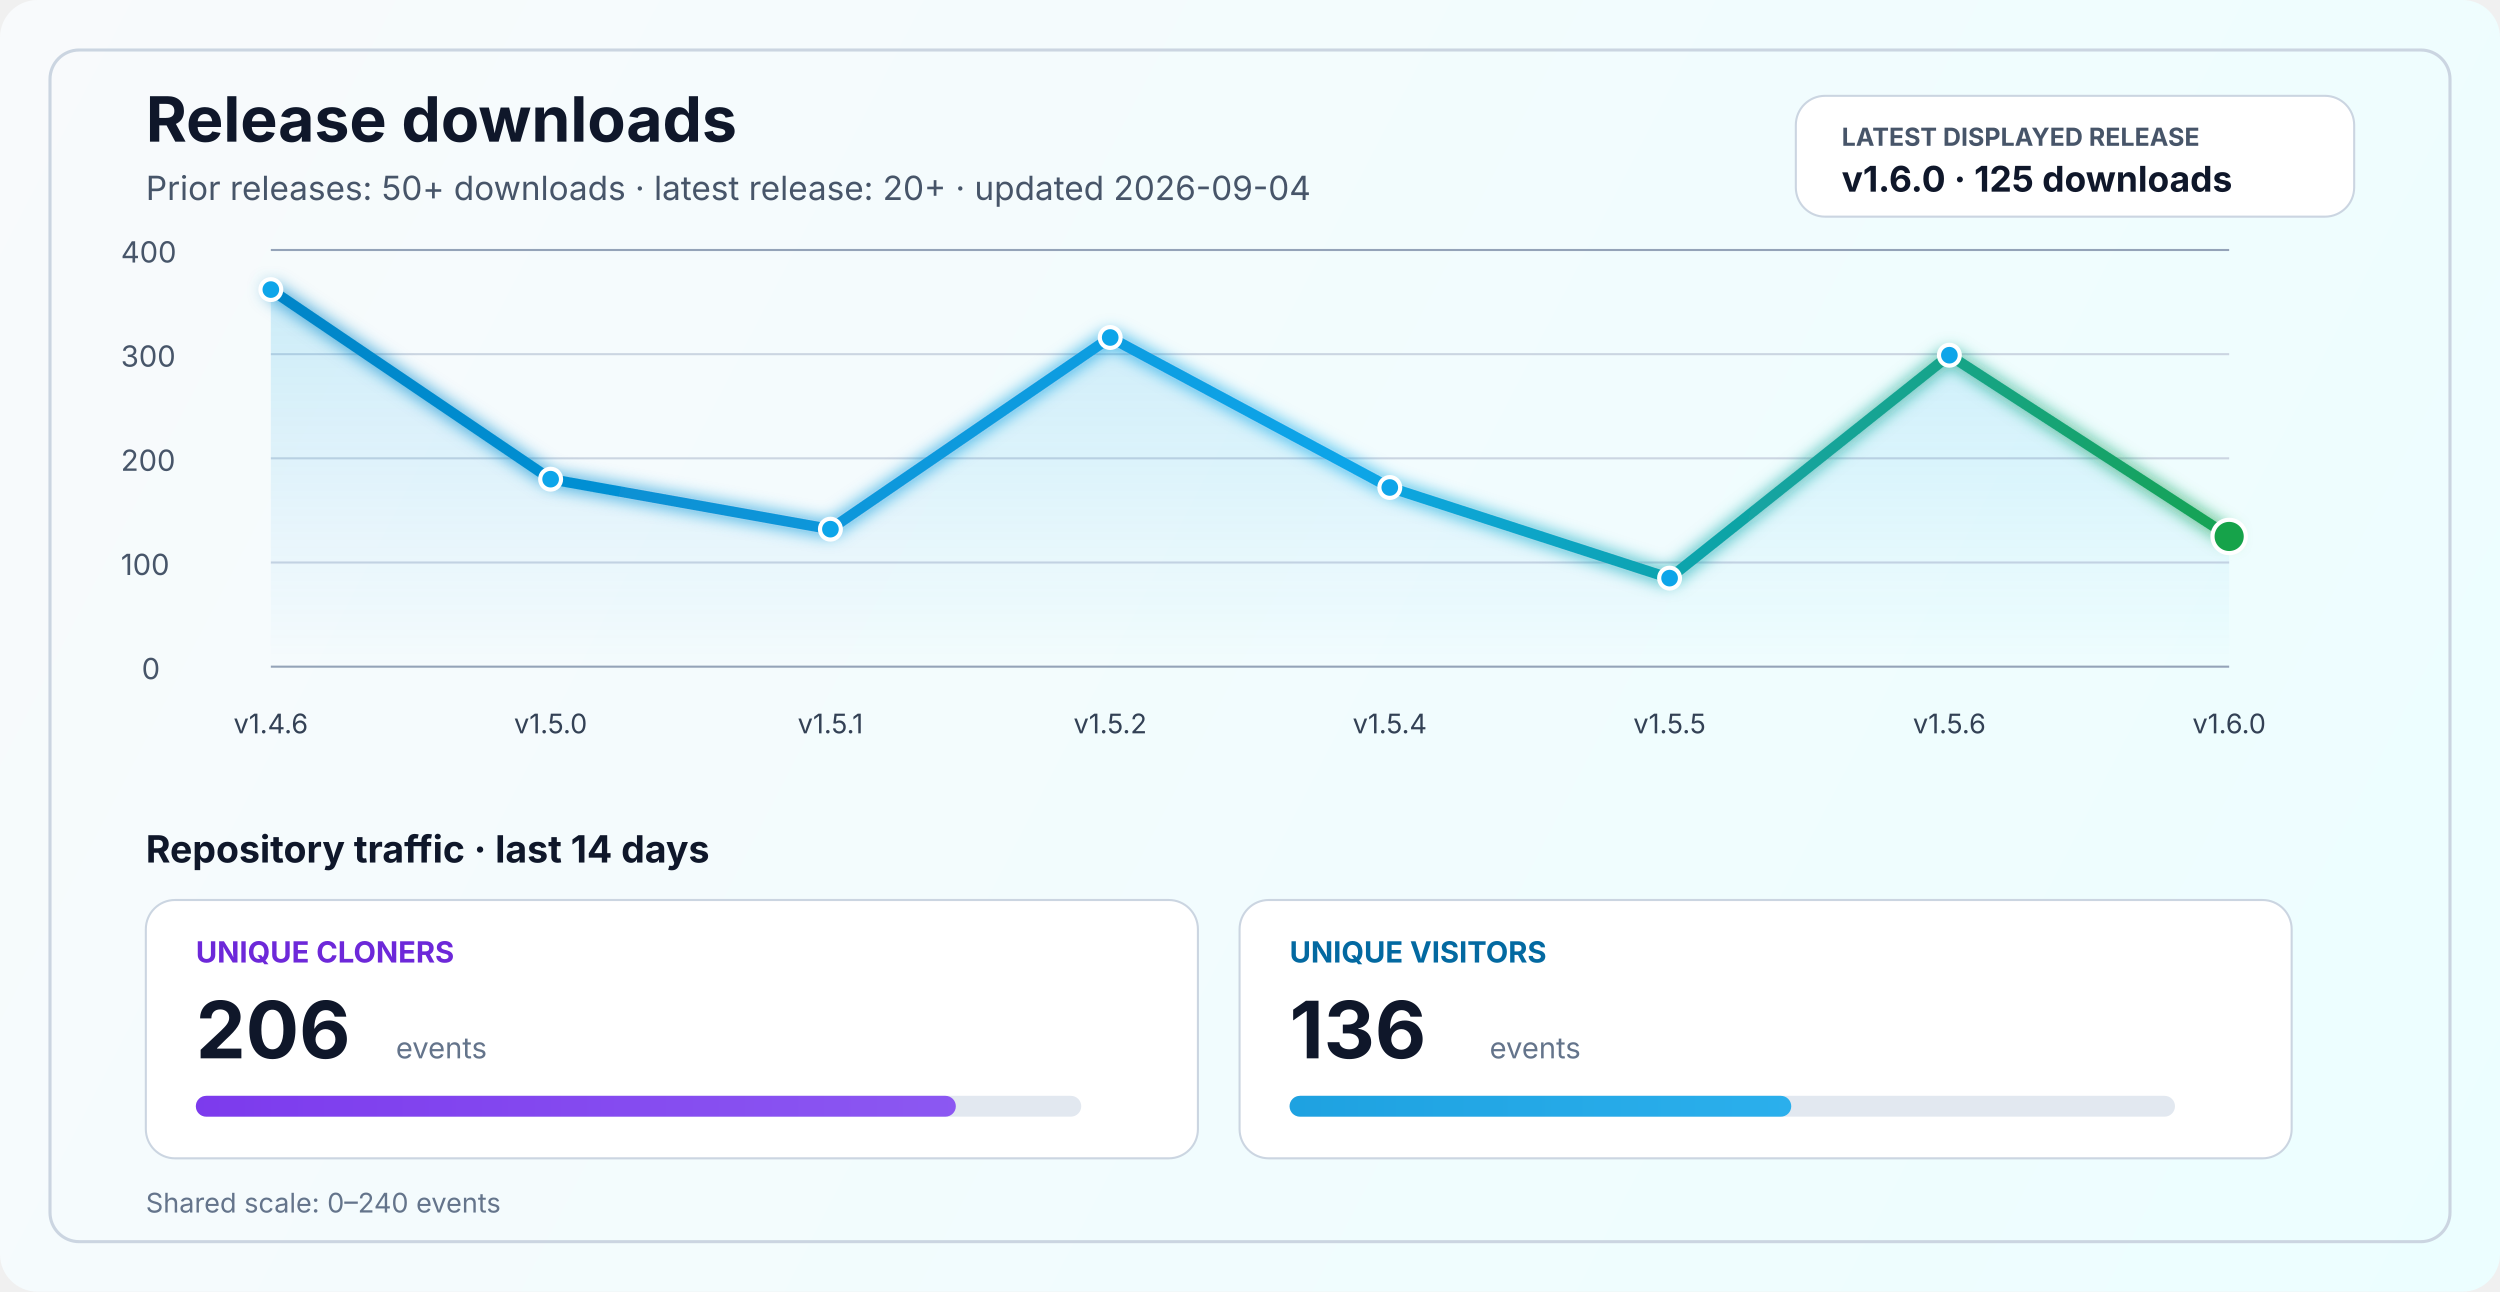
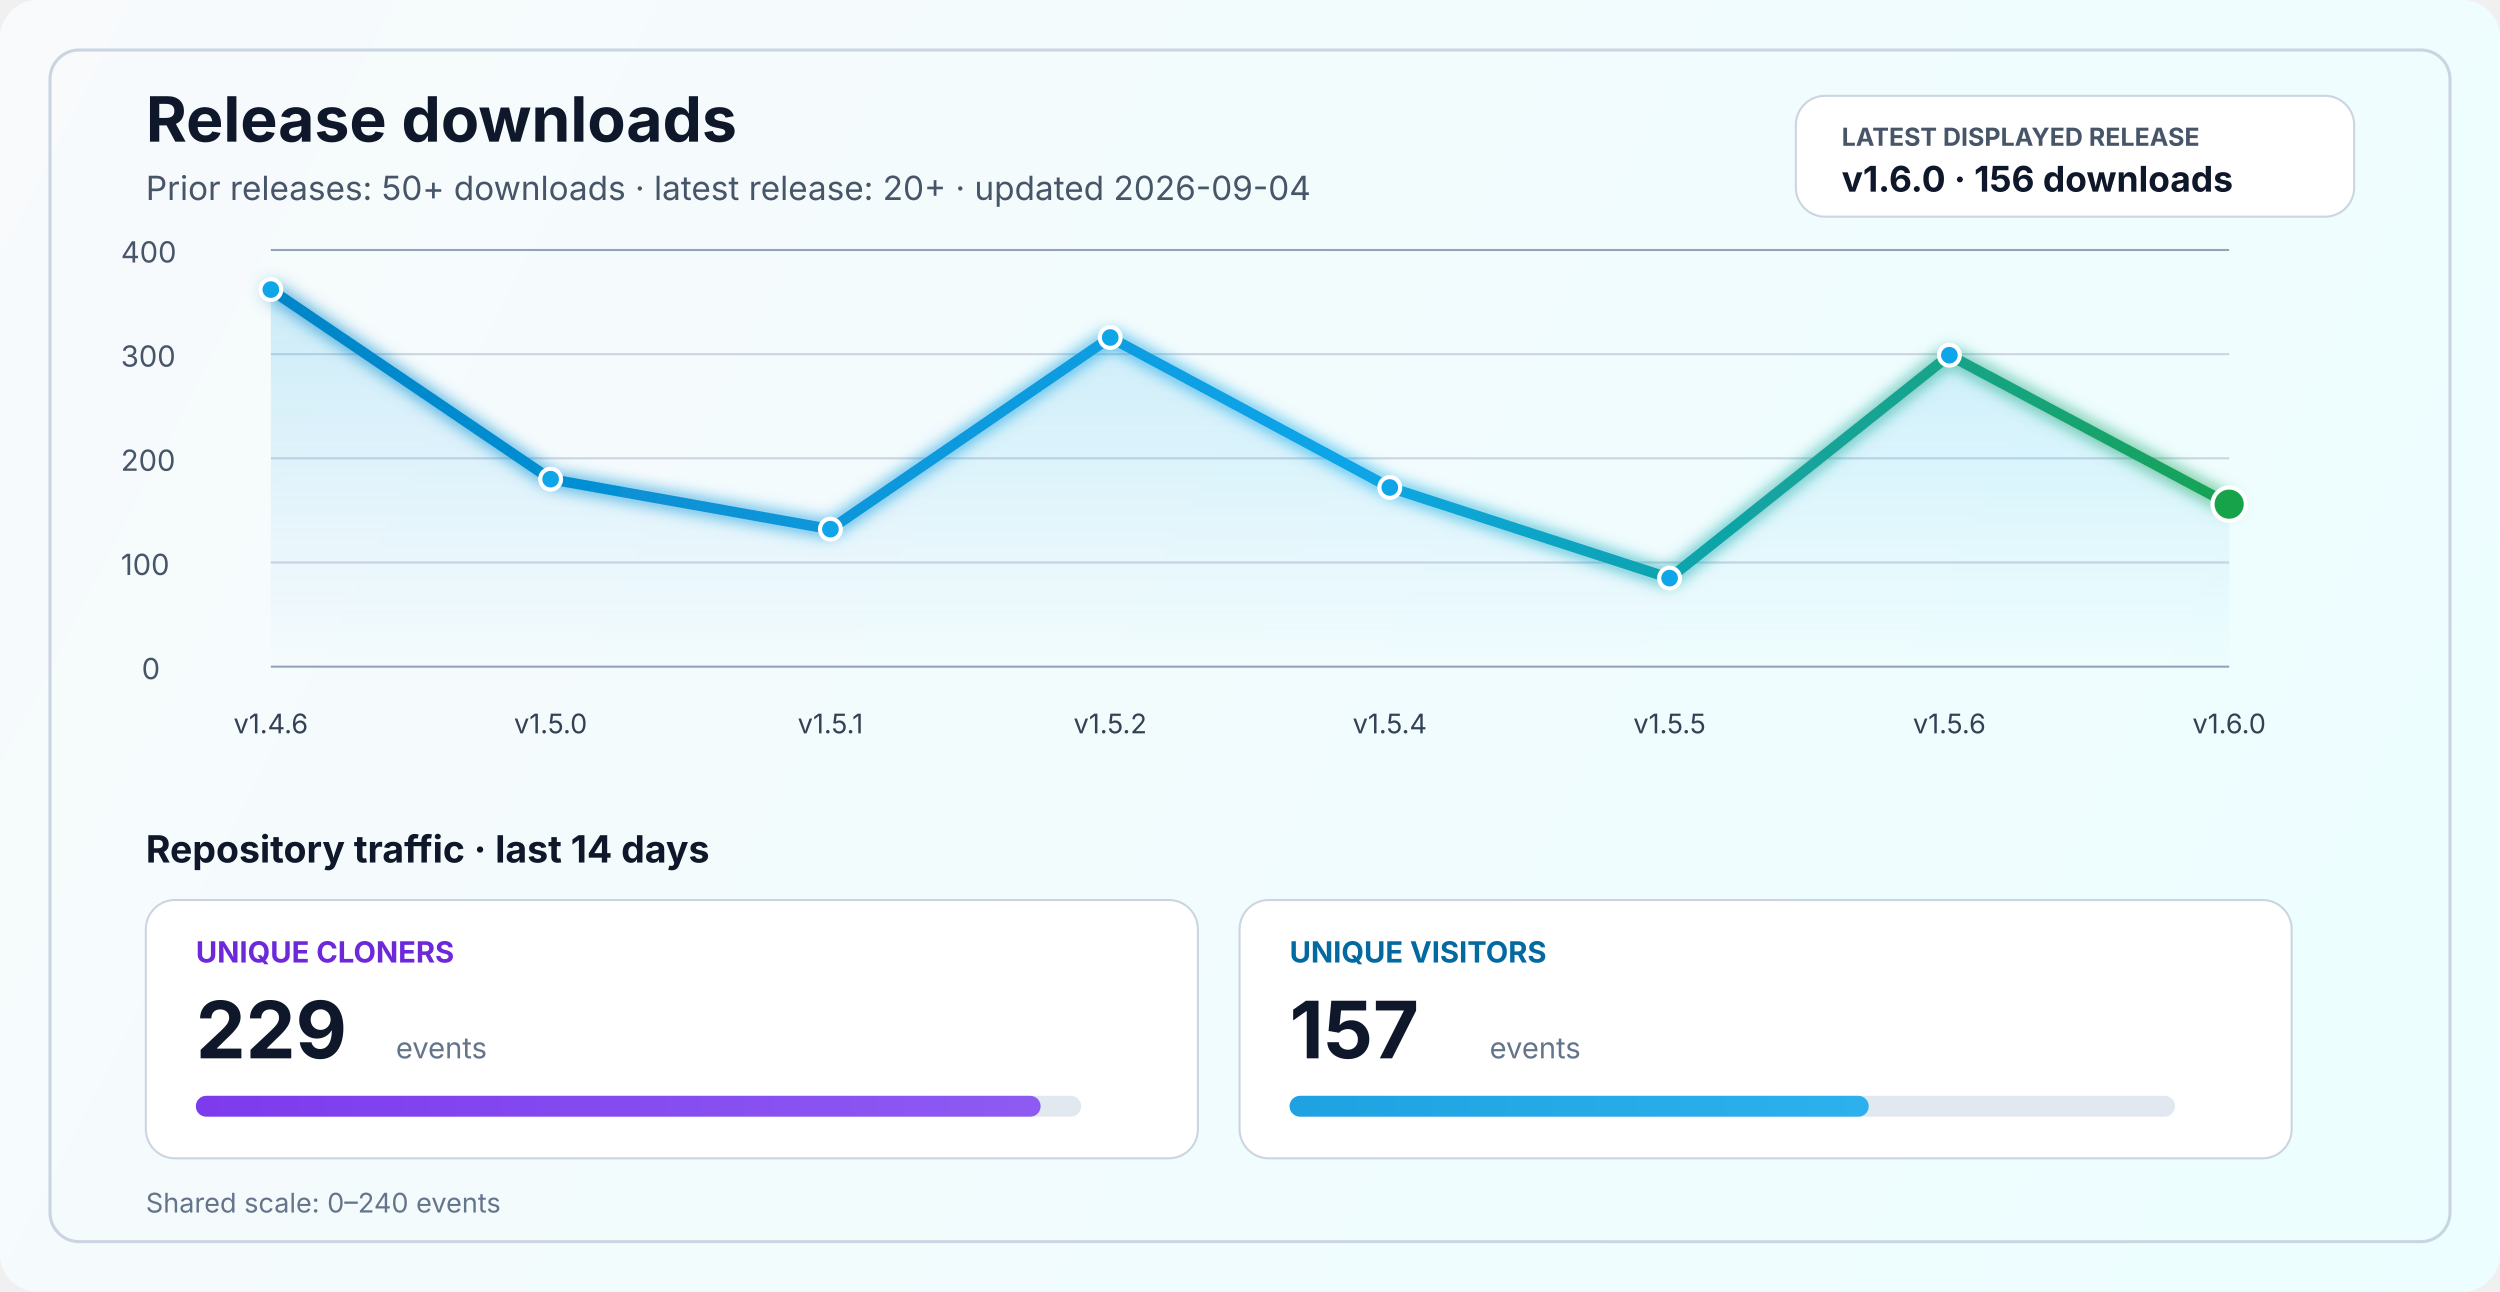
<svg xmlns="http://www.w3.org/2000/svg" width="1200" height="620" viewBox="0 0 1200 620" fill="none" role="img" aria-labelledby="title desc">
  <defs>
    <linearGradient id="bg" x1="0" y1="0" x2="1200" y2="620" gradientUnits="userSpaceOnUse">
      <stop stop-color="#F8FAFC" />
      <stop offset="1" stop-color="#ECFEFF" />
    </linearGradient>
    <linearGradient id="line" x1="130" y1="86" x2="1070" y2="340" gradientUnits="userSpaceOnUse">
      <stop stop-color="#0284C7" />
      <stop offset="0.55" stop-color="#0EA5E9" />
      <stop offset="1" stop-color="#16A34A" />
    </linearGradient>
    <linearGradient id="area" x1="0" y1="120" x2="0" y2="320" gradientUnits="userSpaceOnUse">
      <stop stop-color="#0EA5E9" stop-opacity="0.20" />
      <stop offset="1" stop-color="#0EA5E9" stop-opacity="0" />
    </linearGradient>
    <linearGradient id="cloneFill" x1="86" y1="450" x2="1110" y2="450" gradientUnits="userSpaceOnUse">
      <stop stop-color="#7C3AED" />
      <stop offset="1" stop-color="#A78BFA" />
    </linearGradient>
    <linearGradient id="viewFill" x1="86" y1="482" x2="1110" y2="482" gradientUnits="userSpaceOnUse">
      <stop stop-color="#0284C7" />
      <stop offset="1" stop-color="#38BDF8" />
    </linearGradient>
    <filter id="glow" x="-50%" y="-50%" width="200%" height="200%">
      <feGaussianBlur stdDeviation="4" result="blur" />
      <feMerge>
        <feMergeNode in="blur" />
        <feMergeNode in="SourceGraphic" />
      </feMerge>
    </filter>
  </defs>
  <rect width="1200" height="620" rx="18" fill="url(#bg)" />
  <rect x="24" y="24" width="1152" height="572" rx="14" stroke="#CBD5E1" stroke-width="1.5" />
  <text x="70" y="68" fill="#0F172A" font-size="30" font-family="SF Pro Display, -apple-system, BlinkMacSystemFont, Segoe UI, sans-serif" font-weight="700">Release downloads</text>
  <text x="70" y="96" fill="#475569" font-size="16" font-family="SF Pro Text, -apple-system, BlinkMacSystemFont, Segoe UI, sans-serif">Prior releases: 50+ downloads · latest release: 20+ · updated 2026-09-04</text>
  <rect x="862" y="46" width="268" height="58" rx="14" fill="#FFFFFF" stroke="#CBD5E1" stroke-width="1" />
  <text x="884" y="70" fill="#475569" font-size="12" font-family="SF Pro Text, -apple-system, BlinkMacSystemFont, Segoe UI, sans-serif" font-weight="700">LATEST DISPLAYED RELEASE</text>
-   <text x="884" y="92" fill="#0F172A" font-size="17" font-family="SF Pro Text, -apple-system, BlinkMacSystemFont, Segoe UI, sans-serif" font-weight="700">v1.6.0 · 125 downloads</text>
+   <text x="884" y="92" fill="#0F172A" font-size="17" font-family="SF Pro Text, -apple-system, BlinkMacSystemFont, Segoe UI, sans-serif" font-weight="700">v1.6.0 · 156 downloads</text>
  <line x1="130" y1="320.0" x2="1070" y2="320.0" stroke="#94A3B8" stroke-width="1" />
  <line x1="130" y1="270.0" x2="1070" y2="270.0" stroke="#CBD5E1" stroke-width="1" />
  <line x1="130" y1="220.0" x2="1070" y2="220.0" stroke="#CBD5E1" stroke-width="1" />
  <line x1="130" y1="170.0" x2="1070" y2="170.0" stroke="#CBD5E1" stroke-width="1" />
  <line x1="130" y1="120.0" x2="1070" y2="120.0" stroke="#94A3B8" stroke-width="1" />
  <text x="68" y="326.0" fill="#475569" font-size="14" font-family="SF Pro Text, -apple-system, BlinkMacSystemFont, Segoe UI, sans-serif">0</text>
  <text x="58" y="276.0" fill="#475569" font-size="14" font-family="SF Pro Text, -apple-system, BlinkMacSystemFont, Segoe UI, sans-serif">100</text>
  <text x="58" y="226.0" fill="#475569" font-size="14" font-family="SF Pro Text, -apple-system, BlinkMacSystemFont, Segoe UI, sans-serif">200</text>
  <text x="58" y="176.0" fill="#475569" font-size="14" font-family="SF Pro Text, -apple-system, BlinkMacSystemFont, Segoe UI, sans-serif">300</text>
  <text x="58" y="126.0" fill="#475569" font-size="14" font-family="SF Pro Text, -apple-system, BlinkMacSystemFont, Segoe UI, sans-serif">400</text>
-   <path d="M 130.0 139.0 L 264.3 230.0 L 398.6 254.0 L 532.9 162.0 L 667.1 234.0 L 801.4 277.5 L 935.7 170.5 L 1070.0 257.5 L 1070 320 L 130 320 Z" fill="url(#area)" />
-   <polyline points="130.0,139.0 264.3,230.0 398.6,254.0 532.9,162.0 667.1,234.0 801.4,277.5 935.7,170.5 1070.0,257.5" fill="none" stroke="url(#line)" stroke-width="5" stroke-linecap="round" stroke-linejoin="round" filter="url(#glow)" />
+   <path d="M 130.0 139.0 L 264.3 230.0 L 398.6 254.0 L 532.9 162.0 L 667.1 234.0 L 801.4 277.5 L 935.7 170.5 L 1070.0 242.0 L 1070 320 L 130 320 Z" fill="url(#area)" />
+   <polyline points="130.0,139.0 264.3,230.0 398.6,254.0 532.9,162.0 667.1,234.0 801.4,277.5 935.7,170.5 1070.0,242.0" fill="none" stroke="url(#line)" stroke-width="5" stroke-linecap="round" stroke-linejoin="round" filter="url(#glow)" />
  <circle cx="130.0" cy="139.0" r="5" fill="#0EA5E9" stroke="#FFFFFF" stroke-width="2" />
  <circle cx="264.3" cy="230.0" r="5" fill="#0EA5E9" stroke="#FFFFFF" stroke-width="2" />
  <circle cx="398.6" cy="254.0" r="5" fill="#0EA5E9" stroke="#FFFFFF" stroke-width="2" />
  <circle cx="532.9" cy="162.0" r="5" fill="#0EA5E9" stroke="#FFFFFF" stroke-width="2" />
  <circle cx="667.1" cy="234.0" r="5" fill="#0EA5E9" stroke="#FFFFFF" stroke-width="2" />
  <circle cx="801.4" cy="277.5" r="5" fill="#0EA5E9" stroke="#FFFFFF" stroke-width="2" />
  <circle cx="935.7" cy="170.5" r="5" fill="#0EA5E9" stroke="#FFFFFF" stroke-width="2" />
-   <circle cx="1070.0" cy="257.5" r="8" fill="#16A34A" stroke="#FFFFFF" stroke-width="2" />
+   <circle cx="1070.0" cy="242.0" r="8" fill="#16A34A" stroke="#FFFFFF" stroke-width="2" />
  <text x="130.0" y="352" text-anchor="middle" fill="#334155" font-size="13" font-family="SF Pro Text, -apple-system, BlinkMacSystemFont, Segoe UI, sans-serif">v1.4.6</text>
  <text x="264.3" y="352" text-anchor="middle" fill="#334155" font-size="13" font-family="SF Pro Text, -apple-system, BlinkMacSystemFont, Segoe UI, sans-serif">v1.5.0</text>
  <text x="398.6" y="352" text-anchor="middle" fill="#334155" font-size="13" font-family="SF Pro Text, -apple-system, BlinkMacSystemFont, Segoe UI, sans-serif">v1.5.1</text>
  <text x="532.9" y="352" text-anchor="middle" fill="#334155" font-size="13" font-family="SF Pro Text, -apple-system, BlinkMacSystemFont, Segoe UI, sans-serif">v1.5.2</text>
  <text x="667.1" y="352" text-anchor="middle" fill="#334155" font-size="13" font-family="SF Pro Text, -apple-system, BlinkMacSystemFont, Segoe UI, sans-serif">v1.5.4</text>
  <text x="801.4" y="352" text-anchor="middle" fill="#334155" font-size="13" font-family="SF Pro Text, -apple-system, BlinkMacSystemFont, Segoe UI, sans-serif">v1.5.5</text>
  <text x="935.7" y="352" text-anchor="middle" fill="#334155" font-size="13" font-family="SF Pro Text, -apple-system, BlinkMacSystemFont, Segoe UI, sans-serif">v1.5.6</text>
  <text x="1070.0" y="352" text-anchor="middle" fill="#334155" font-size="13" font-family="SF Pro Text, -apple-system, BlinkMacSystemFont, Segoe UI, sans-serif">v1.6.0</text>
  <text x="70" y="414" fill="#0F172A" font-size="18" font-family="SF Pro Text, -apple-system, BlinkMacSystemFont, Segoe UI, sans-serif" font-weight="700">Repository traffic · last 14 days</text>
  <rect x="70" y="432" width="505" height="124" rx="14" fill="#FFFFFF" stroke="#CBD5E1" stroke-width="1" />
  <text x="94" y="462" fill="#6D28D9" font-size="14" font-family="SF Pro Text, -apple-system, BlinkMacSystemFont, Segoe UI, sans-serif" font-weight="700">UNIQUE CLONERS</text>
-   <text x="94" y="508" fill="#0F172A" font-size="38" font-family="SF Pro Display, -apple-system, BlinkMacSystemFont, Segoe UI, sans-serif" font-weight="700">206</text>
+   <text x="94" y="508" fill="#0F172A" font-size="38" font-family="SF Pro Display, -apple-system, BlinkMacSystemFont, Segoe UI, sans-serif" font-weight="700">229</text>
  <text x="190" y="508" fill="#64748B" font-size="14" font-family="SF Pro Text, -apple-system, BlinkMacSystemFont, Segoe UI, sans-serif">events</text>
  <rect x="94" y="526" width="425" height="10" rx="5" fill="#E2E8F0" />
-   <rect x="94" y="526" width="364.8" height="10" rx="5" fill="url(#cloneFill)" />
+   <rect x="94" y="526" width="405.5" height="10" rx="5" fill="url(#cloneFill)" />
  <rect x="595" y="432" width="505" height="124" rx="14" fill="#FFFFFF" stroke="#CBD5E1" stroke-width="1" />
  <text x="619" y="462" fill="#0369A1" font-size="14" font-family="SF Pro Text, -apple-system, BlinkMacSystemFont, Segoe UI, sans-serif" font-weight="700">UNIQUE VISITORS</text>
-   <text x="619" y="508" fill="#0F172A" font-size="38" font-family="SF Pro Display, -apple-system, BlinkMacSystemFont, Segoe UI, sans-serif" font-weight="700">136</text>
+   <text x="619" y="508" fill="#0F172A" font-size="38" font-family="SF Pro Display, -apple-system, BlinkMacSystemFont, Segoe UI, sans-serif" font-weight="700">157</text>
  <text x="715" y="508" fill="#64748B" font-size="14" font-family="SF Pro Text, -apple-system, BlinkMacSystemFont, Segoe UI, sans-serif">events</text>
  <rect x="619" y="526" width="425" height="10" rx="5" fill="#E2E8F0" />
-   <rect x="619" y="526" width="240.8" height="10" rx="5" fill="url(#viewFill)" />
+   <rect x="619" y="526" width="278.0" height="10" rx="5" fill="url(#viewFill)" />
  <text x="70" y="582" fill="#64748B" font-size="13" font-family="SF Pro Text, -apple-system, BlinkMacSystemFont, Segoe UI, sans-serif">Shared scale: 0–240 events</text>
</svg>
